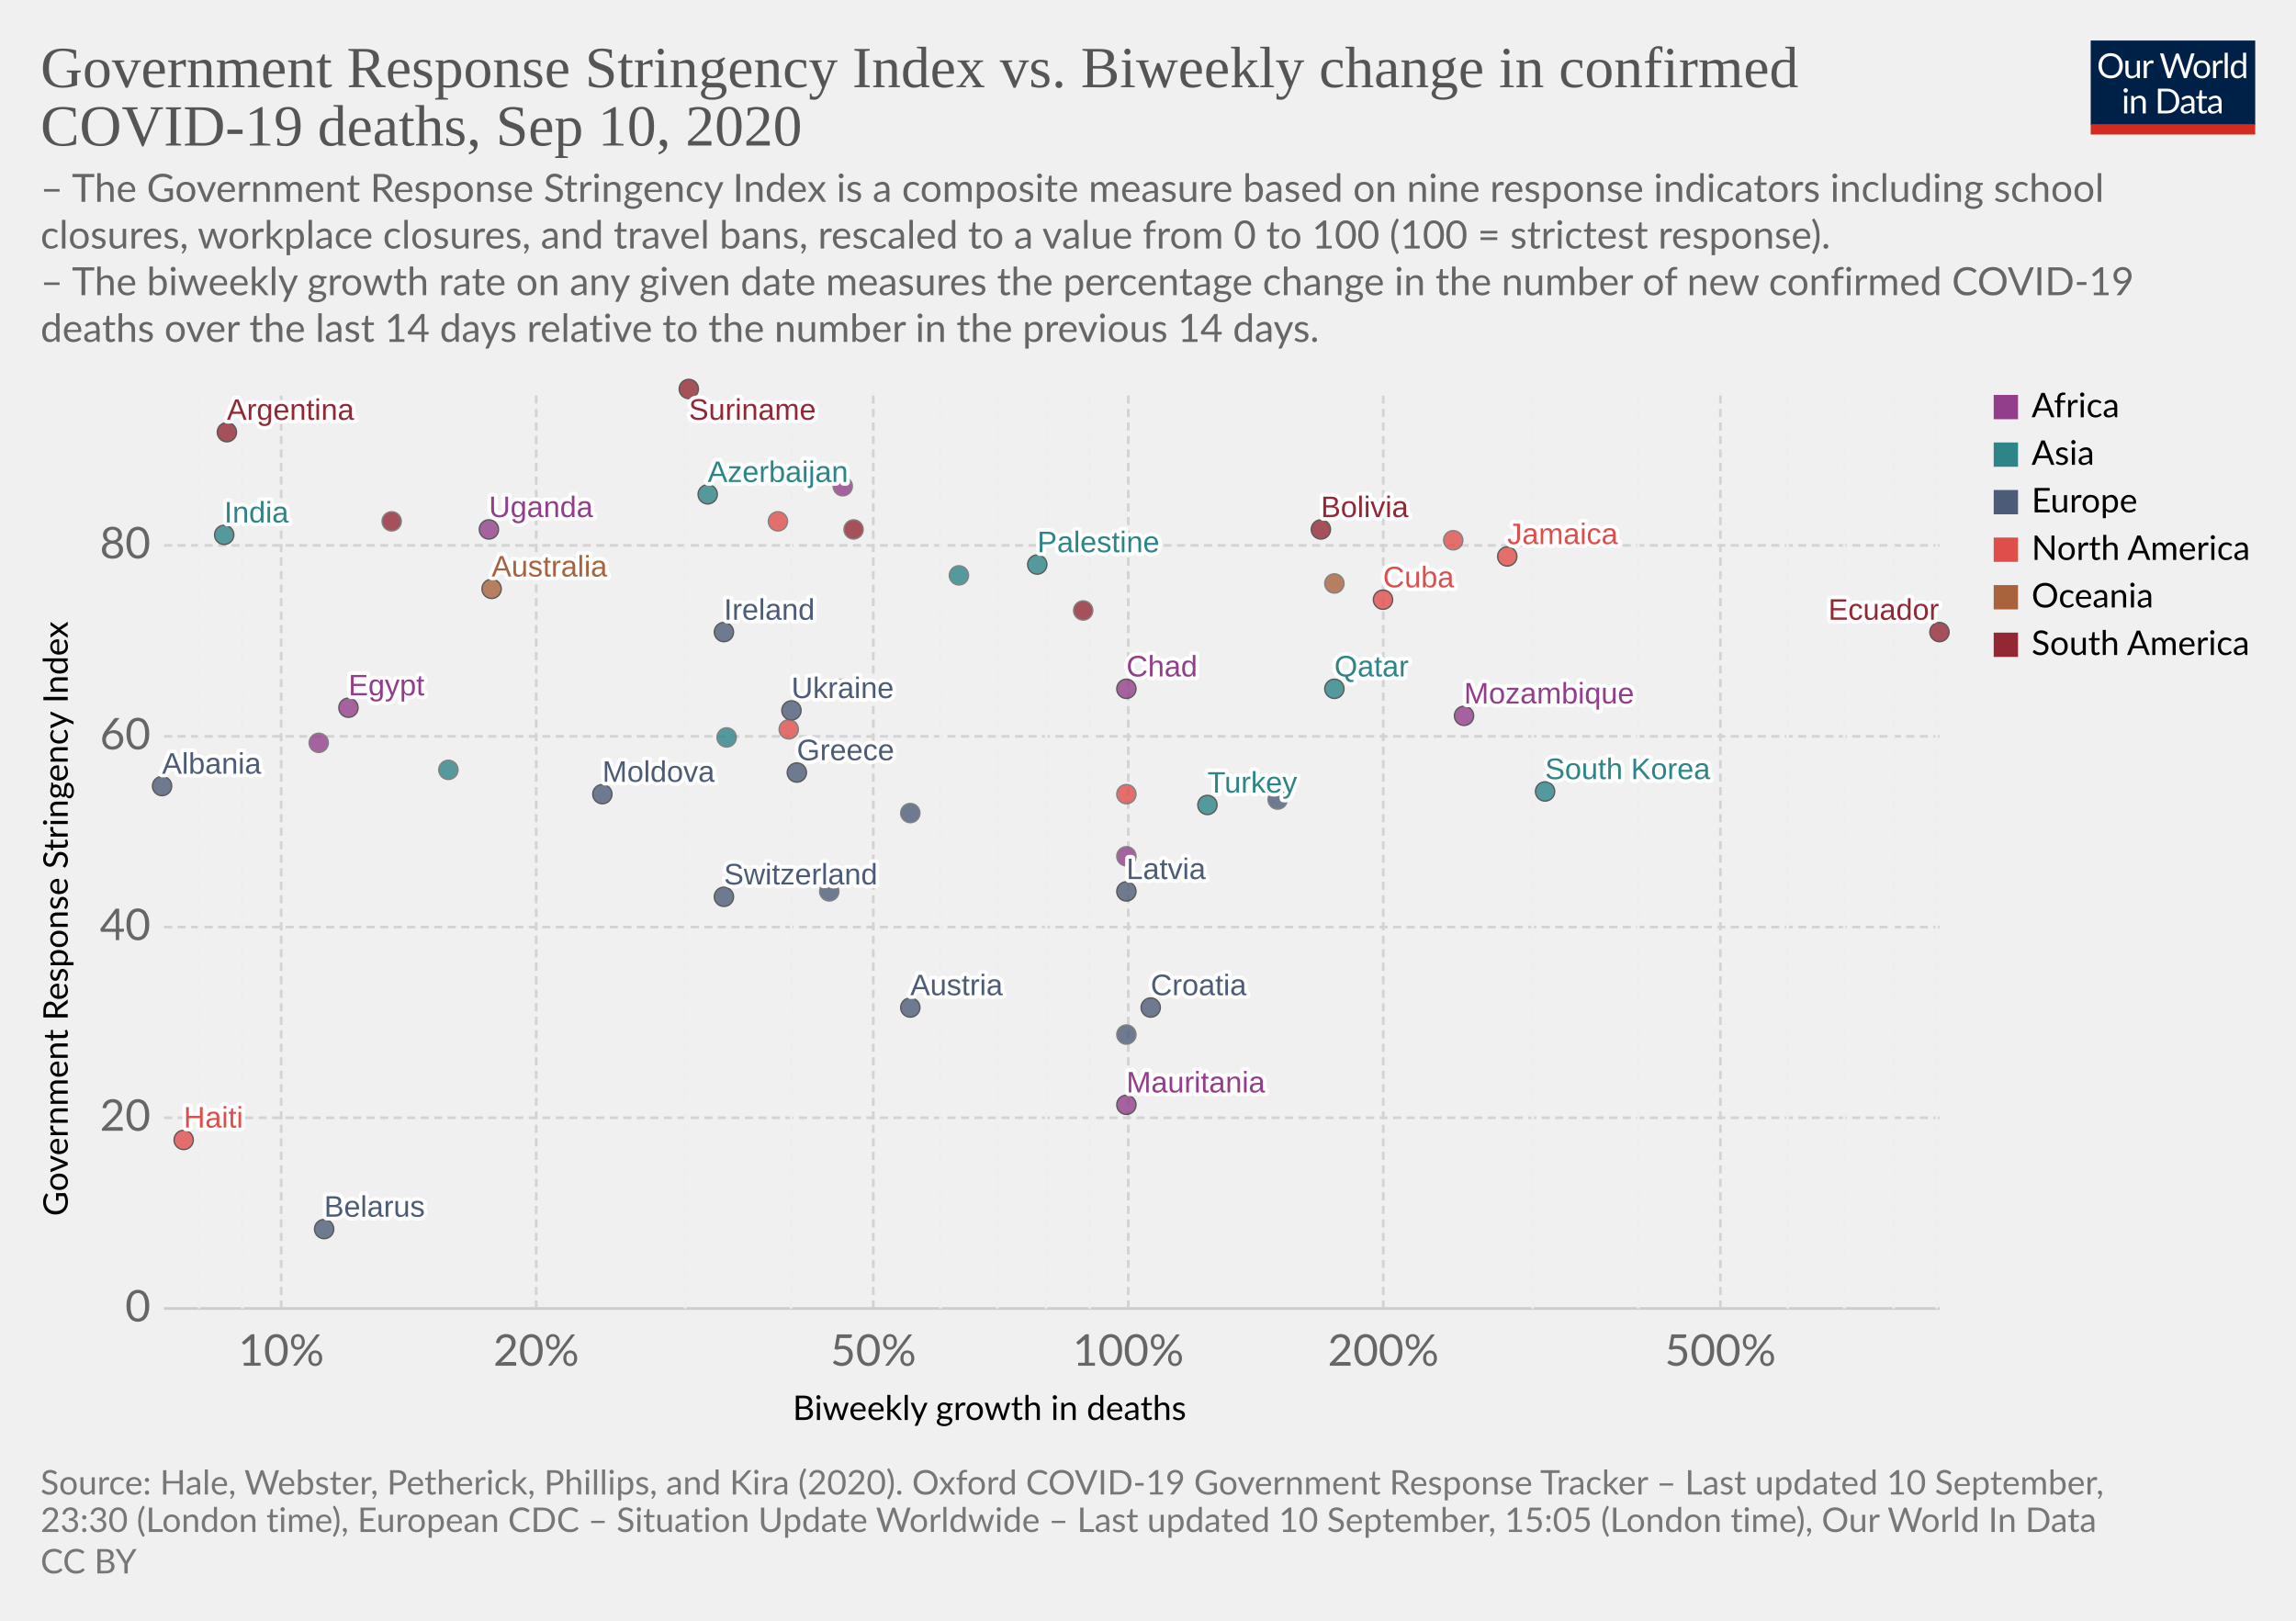
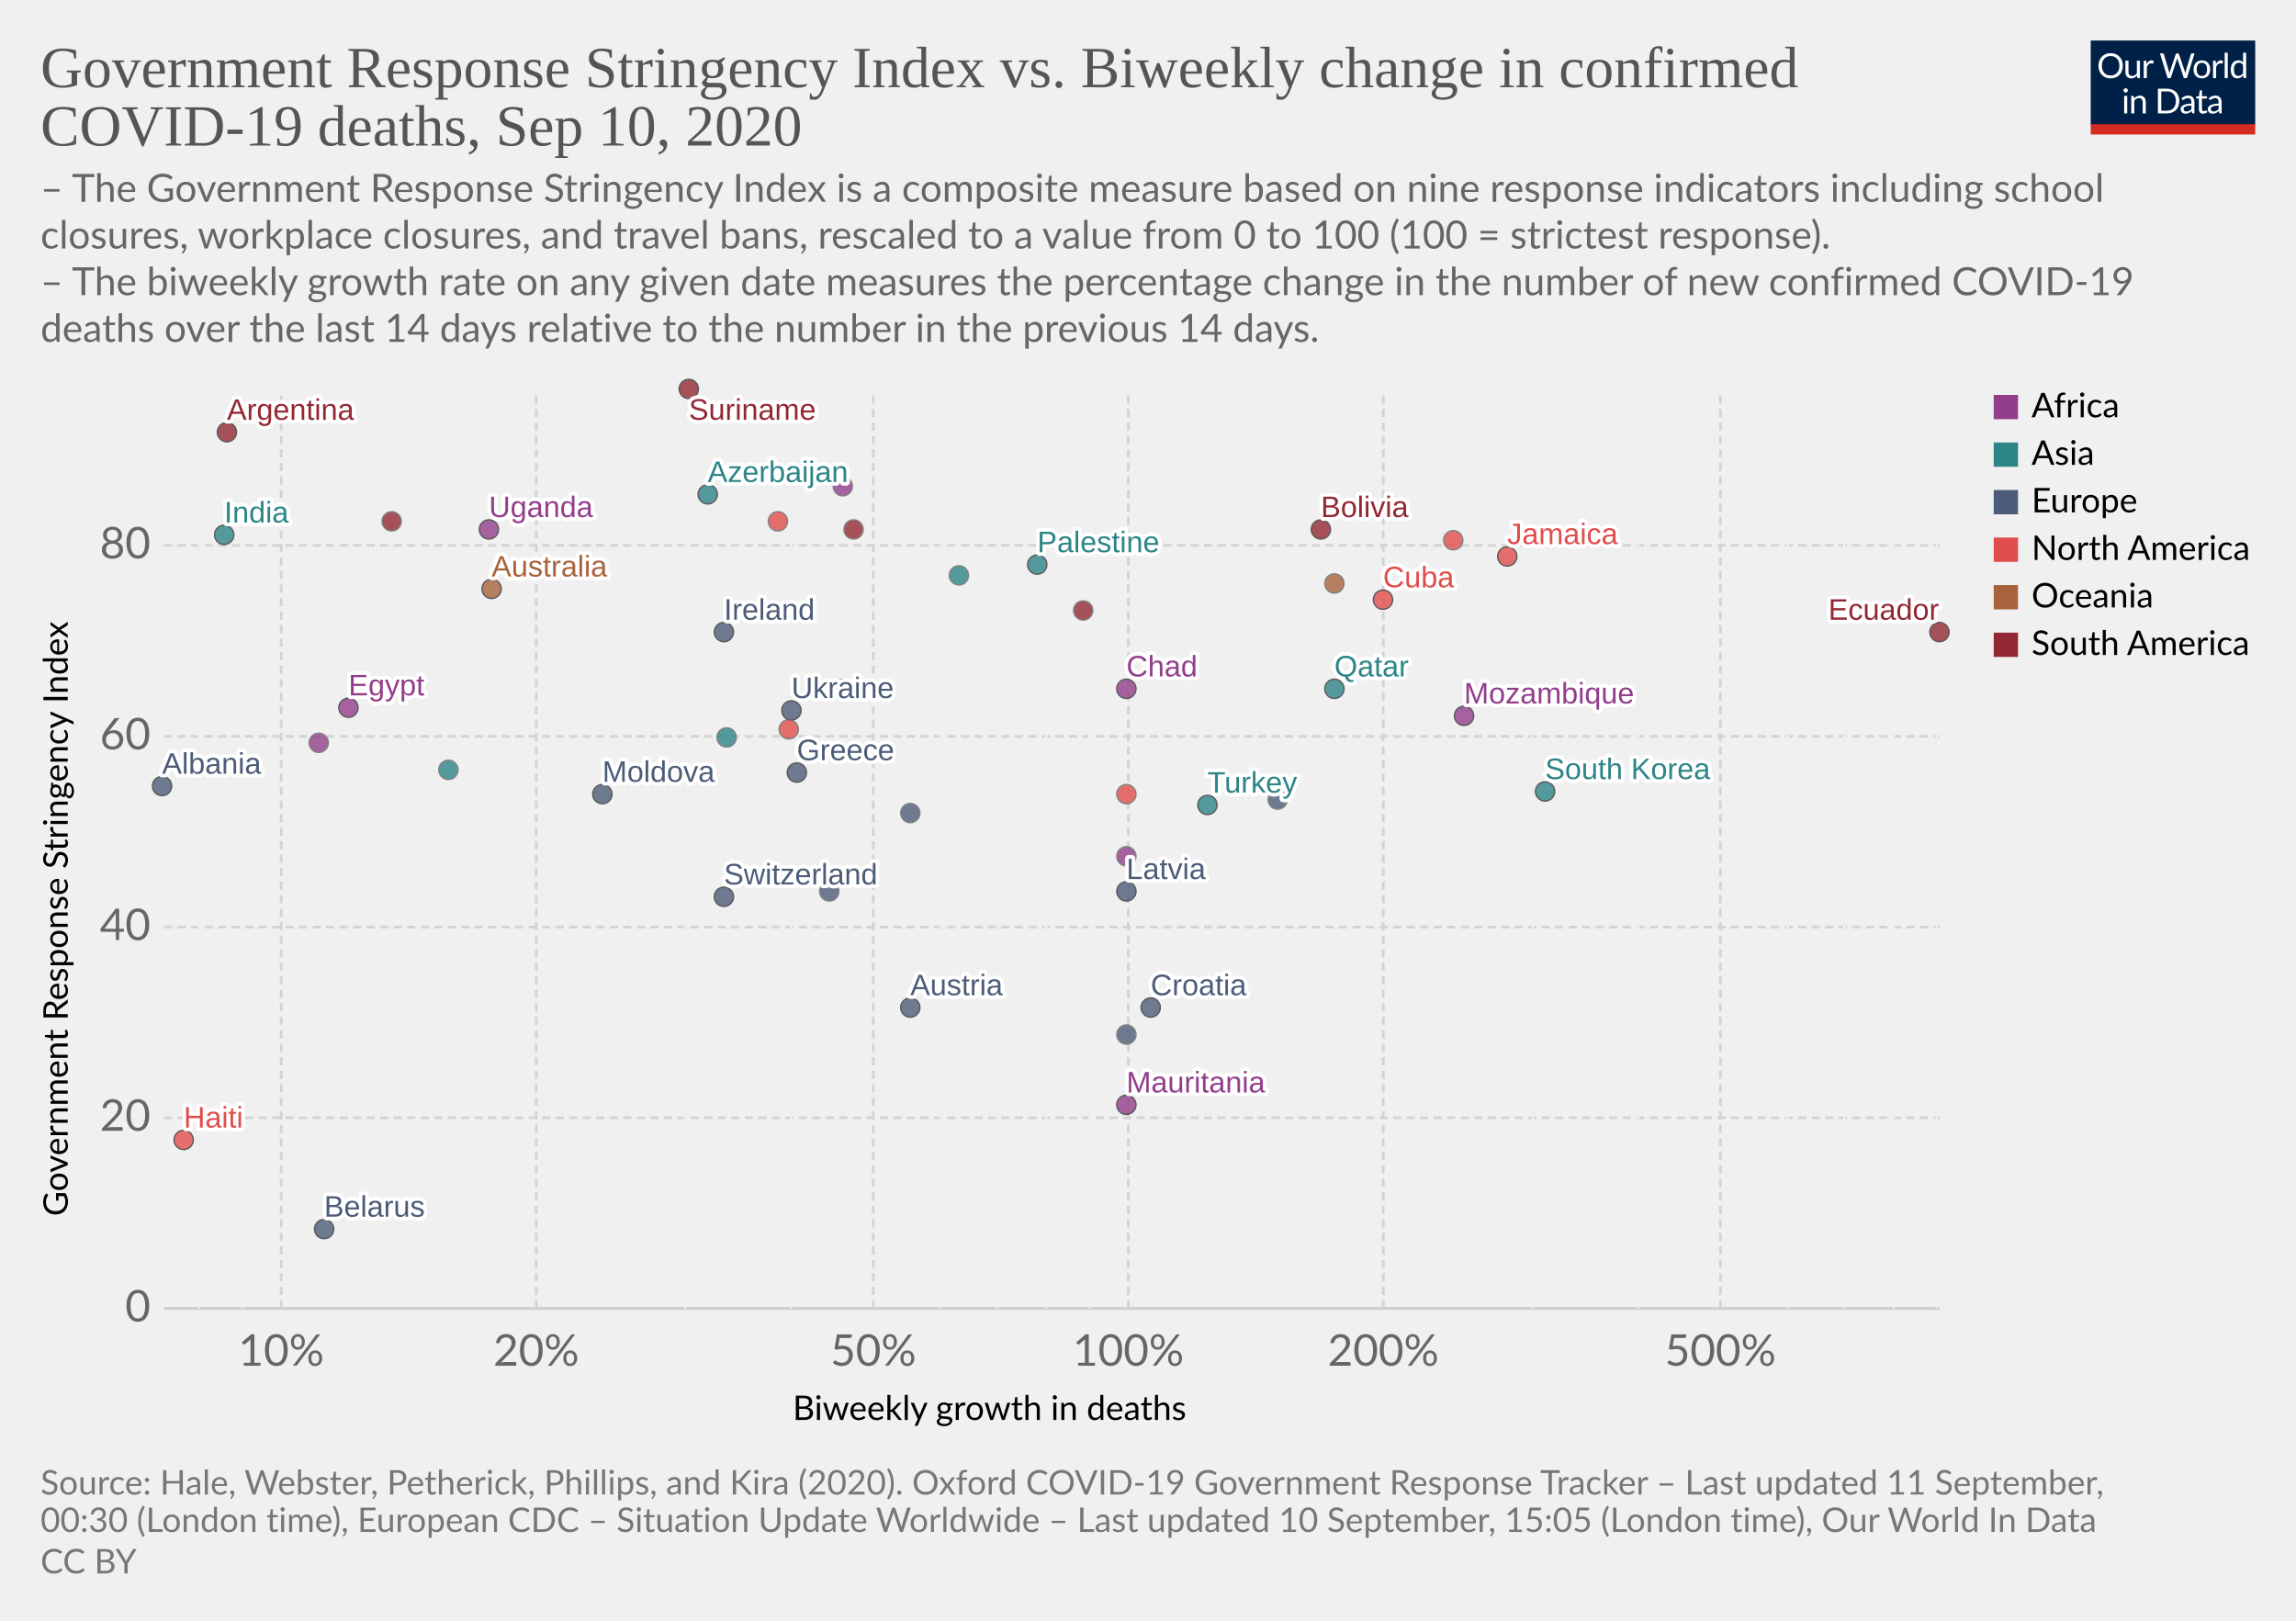
<svg xmlns="http://www.w3.org/2000/svg" version="1.1" style="background-color:#fff;-webkit-font-smoothing:antialiased" width="850" height="600" viewBox="0 0 850 600" font-family="Lato,'Helvetica Neue',Helvetica,Arial,sans-serif" font-size="18" text-rendering="optimizeLegibility">
  <g class="HeaderView">
    <g transform="matrix(.29 0 0 .29 774 15)">
      <svg width="210" height="120" viewBox="0 0 210 120" fill="none">
        <g clip-path="url(#clip0)">
          <path d="M0 0h210v107.89H0V0z" fill="#002147" />
          <path d="M40.98 32.25c0 2.36-.38 4.53-1.12 6.51a14.26 14.26 0 01-8.1 8.4c-1.9.78-4.02 1.17-6.34 1.17a16.6 16.6 0 01-6.33-1.17 14.31 14.31 0 01-8.08-8.4 18.29 18.29 0 01-1.12-6.51c0-2.36.38-4.53 1.12-6.5a14.32 14.32 0 018.07-8.44c1.92-.8 4.03-1.19 6.34-1.19 2.32 0 4.43.4 6.34 1.19 1.92.8 3.56 1.9 4.93 3.34a14.87 14.87 0 013.17 5.1 18.1 18.1 0 011.12 6.5zm-4.38 0c0-1.94-.26-3.68-.8-5.22a10.91 10.91 0 00-2.24-3.89 9.68 9.68 0 00-3.52-2.46 11.95 11.95 0 00-4.62-.86c-1.68 0-3.21.28-4.6.86a9.88 9.88 0 00-3.54 2.46 10.91 10.91 0 00-2.24 3.9c-.53 1.53-.8 3.27-.8 5.2 0 1.94.27 3.68.8 5.22a11.17 11.17 0 002.24 3.9 10.01 10.01 0 003.55 2.44c1.38.56 2.9.83 4.6.83 1.7 0 3.24-.27 4.61-.83a9.8 9.8 0 003.52-2.44 11.17 11.17 0 002.25-3.9c.53-1.54.8-3.28.8-5.21zm26.22-6.54V48H60.5c-.56 0-.9-.27-1.05-.81l-.31-2.4a12.45 12.45 0 01-3.26 2.6c-1.2.64-2.58.96-4.13.96-1.22 0-2.3-.2-3.24-.6a6.52 6.52 0 01-2.33-1.7 7.37 7.37 0 01-1.43-2.67c-.3-1.04-.46-2.2-.46-3.45V25.7h3.91v14.22c0 1.68.38 2.99 1.15 3.91.77.93 1.96 1.39 3.54 1.39 1.16 0 2.24-.27 3.23-.82a10.42 10.42 0 002.8-2.28V25.7h3.91zm8.61 4.47a9.94 9.94 0 012.6-3.56 5.64 5.64 0 013.76-1.3c.47 0 .92.05 1.34.15.44.1.83.27 1.17.49l-.3 2.92c-.09.37-.3.55-.66.55-.2 0-.5-.04-.9-.13a6.21 6.21 0 00-3.24.18c-.54.2-1.03.5-1.47.92-.42.4-.81.9-1.17 1.5-.33.58-.64 1.26-.92 2.02V48H67.7V25.71h2.25c.42 0 .72.08.88.25.16.16.27.44.33.83l.26 3.39zm61.16-13.7L122.75 48h-3.82l-7.99-24.05a21.95 21.95 0 01-.42-1.58 38.36 38.36 0 01-.44 1.58L102.05 48h-3.83L88.4 16.47h3.54c.38 0 .7.1.95.29.26.2.43.43.5.73l6.52 21.9c.1.4.2.83.28 1.28.1.46.2.94.29 1.46l.3-1.46c.12-.47.25-.9.38-1.27l7.41-21.91c.1-.25.26-.48.51-.69.27-.22.58-.33.95-.33h1.23c.38 0 .69.1.92.29.24.2.41.43.53.73l7.4 21.9a28.4 28.4 0 01.68 2.62 29.52 29.52 0 01.52-2.61l6.54-21.91c.07-.27.23-.5.48-.7.27-.21.58-.32.95-.32h3.32zm9.35 8.88c1.63 0 3.1.27 4.4.82a9.43 9.43 0 015.46 5.94c.5 1.4.74 2.98.74 4.73 0 1.76-.25 3.34-.74 4.75a9.43 9.43 0 01-5.46 5.92c-1.3.52-2.77.79-4.4.79-1.64 0-3.12-.27-4.44-.8a9.42 9.42 0 01-3.35-2.3c-.92-1-1.63-2.2-2.13-3.61-.49-1.41-.73-3-.73-4.75s.24-3.33.73-4.73c.5-1.43 1.2-2.64 2.13-3.63a9.4 9.4 0 013.35-2.31c1.32-.55 2.8-.82 4.44-.82zm0 19.89c2.2 0 3.84-.73 4.93-2.2 1.08-1.48 1.63-3.54 1.63-6.18 0-2.66-.55-4.72-1.63-6.2-1.09-1.49-2.73-2.23-4.93-2.23-1.12 0-2.09.2-2.93.57a5.7 5.7 0 00-2.06 1.65 7.5 7.5 0 00-1.24 2.67c-.26 1.04-.4 2.22-.4 3.54 0 2.64.55 4.7 1.64 6.18 1.1 1.47 2.76 2.2 4.99 2.2zm17.97-15.07a9.94 9.94 0 012.6-3.56 5.64 5.64 0 013.76-1.3c.47 0 .91.05 1.34.15.44.1.83.27 1.16.49l-.28 2.92c-.09.37-.31.55-.66.55-.2 0-.5-.04-.9-.13a6.2 6.2 0 00-3.24.18c-.54.2-1.03.5-1.47.92-.43.4-.82.9-1.17 1.5a13.1 13.1 0 00-.92 2.02V48h-3.94V25.71h2.24c.43 0 .72.08.88.25.17.16.28.44.33.83l.27 3.39zm15.04-14.59V48h-3.92V15.6h3.92zm19.55 15.43a6.22 6.22 0 00-2.38-2.05 6.7 6.7 0 00-2.86-.6c-2.07 0-3.66.75-4.77 2.23-1.12 1.48-1.68 3.6-1.68 6.33 0 1.46.13 2.7.38 3.74a7.29 7.29 0 001.1 2.56 4.35 4.35 0 001.78 1.45c.7.3 1.5.46 2.4.46 1.29 0 2.41-.3 3.36-.88a9.6 9.6 0 002.67-2.49V31.02zm3.91-15.43V48h-2.33c-.56 0-.9-.27-1.06-.81l-.35-2.71a12.13 12.13 0 01-3.25 2.77 8.28 8.28 0 01-4.23 1.06 7.31 7.31 0 01-6.14-2.9c-.73-.96-1.3-2.15-1.69-3.57a18.35 18.35 0 01.07-9.48 11.29 11.29 0 011.89-3.7 8.7 8.7 0 017.06-3.34 7.96 7.96 0 016.12 2.62V15.59h3.91zM46.61 70.71V93H42.7V70.71h3.91zm.84-7c0 .39-.08.75-.24 1.09a2.81 2.81 0 01-1.52 1.47 2.67 2.67 0 01-2.16 0 2.9 2.9 0 01-1.45-1.47 2.67 2.67 0 010-2.16c.15-.35.35-.65.6-.9.25-.27.53-.47.85-.62a2.67 2.67 0 012.16 0c.35.15.65.35.9.62.27.25.47.55.62.9.16.34.24.7.24 1.08zm7.97 10.24c.49-.54 1-1.04 1.54-1.48a9.85 9.85 0 013.66-1.84 8.96 8.96 0 015.43.35c.94.4 1.72.97 2.33 1.71a7.36 7.36 0 011.43 2.67c.32 1.04.49 2.19.49 3.45V93h-3.94V78.81c0-1.69-.4-3-1.17-3.92-.76-.93-1.93-1.4-3.5-1.4a6.6 6.6 0 00-3.25.83c-1 .56-1.92 1.31-2.77 2.27V93h-3.94V70.71h2.35c.56 0 .9.28 1.04.82l.3 2.42zm57.7 3.3c0 2.36-.37 4.5-1.11 6.44a14.3 14.3 0 01-3.17 4.98 14.1 14.1 0 01-4.93 3.2c-1.9.76-4.02 1.13-6.33 1.13H85.8V61.47h11.77c2.31 0 4.42.39 6.33 1.15a13.8 13.8 0 018.1 8.18 17.75 17.75 0 011.12 6.45zm-4.37 0c0-1.94-.26-3.67-.8-5.2a10.94 10.94 0 00-2.23-3.87 9.57 9.57 0 00-3.53-2.42 12.23 12.23 0 00-4.61-.83h-7.5v24.62h7.5c1.7 0 3.24-.28 4.61-.84a9.7 9.7 0 003.53-2.4 10.94 10.94 0 002.24-3.87c.53-1.53.8-3.26.8-5.2zm19.8 5.72c-1.8.06-3.34.2-4.62.44-1.26.22-2.3.51-3.1.88-.8.36-1.37.8-1.74 1.3-.35.5-.53 1.05-.53 1.67 0 .58.1 1.1.3 1.52a3 3 0 00.76 1.05c.34.27.73.46 1.17.6.45.11.94.17 1.45.17a7.28 7.28 0 003.5-.81 11.95 11.95 0 002.82-2.2v-4.62zm-12.65-9.11a12.73 12.73 0 013.98-2.66c1.43-.59 3-.88 4.73-.88 1.25 0 2.36.2 3.33.61a6.81 6.81 0 013.94 4.38c.33 1.04.5 2.19.5 3.43V93h-1.74a1.8 1.8 0 01-.88-.18c-.2-.13-.36-.38-.48-.74l-.44-2.12c-.59.55-1.16 1.03-1.72 1.46a9.48 9.48 0 01-3.74 1.7c-.69.15-1.46.23-2.3.23-.87 0-1.69-.12-2.45-.35a5.34 5.34 0 01-3.34-2.93 6.64 6.64 0 01-.49-2.64c0-.88.25-1.72.73-2.53a6.33 6.33 0 012.35-2.17c1.09-.63 2.5-1.15 4.25-1.54 1.75-.41 3.89-.65 6.42-.7v-1.75c0-1.73-.37-3.03-1.12-3.91-.75-.9-1.84-1.34-3.28-1.34-.97 0-1.78.12-2.44.37-.64.23-1.2.5-1.7.81l-1.23.82c-.33.23-.67.35-1 .35-.27 0-.5-.07-.69-.2a2.1 2.1 0 01-.48-.53l-.7-1.25zm27.67 19.5c-1.76 0-3.12-.5-4.07-1.48-.94-.98-1.41-2.4-1.41-4.25V74h-2.68a.9.9 0 01-.6-.2c-.16-.14-.24-.36-.24-.66v-1.56l3.65-.46.9-6.89a.9.9 0 01.29-.52.88.88 0 01.62-.22H142v7.67h6.44V74H142v13.38c0 .94.22 1.63.68 2.09.45.45 1.04.68 1.76.68a3.21 3.21 0 001.85-.53l.55-.35c.16-.12.3-.18.41-.18.2 0 .4.13.55.38l1.15 1.87a7.45 7.45 0 01-2.44 1.5c-.96.35-1.94.52-2.95.52zm19.68-10.4c-1.8.07-3.34.21-4.62.45-1.26.22-2.3.51-3.1.88-.8.36-1.37.8-1.74 1.3-.35.5-.53 1.05-.53 1.67 0 .58.1 1.1.3 1.52.18.42.44.77.76 1.05.34.27.73.46 1.17.6.45.11.94.17 1.45.17a7.3 7.3 0 003.5-.81 12.04 12.04 0 002.82-2.2v-4.62zm-12.65-9.1a12.72 12.72 0 013.99-2.66c1.42-.59 3-.88 4.72-.88 1.25 0 2.36.2 3.33.61a6.81 6.81 0 013.94 4.38c.33 1.04.5 2.19.5 3.43V93h-1.74a1.8 1.8 0 01-.88-.18c-.2-.13-.36-.38-.48-.74l-.44-2.12c-.59.55-1.16 1.03-1.72 1.46a9.48 9.48 0 01-3.74 1.7c-.69.15-1.46.23-2.3.23-.87 0-1.69-.12-2.45-.35a5.33 5.33 0 01-3.34-2.93 6.62 6.62 0 01-.49-2.64c0-.88.25-1.72.73-2.53a6.33 6.33 0 012.35-2.17c1.09-.63 2.5-1.15 4.25-1.54a31.2 31.2 0 016.42-.7v-1.75c0-1.73-.37-3.03-1.12-3.91-.75-.9-1.84-1.34-3.28-1.34-.97 0-1.78.12-2.44.37-.64.23-1.2.5-1.7.81-.46.3-.87.57-1.22.82-.34.23-.68.35-1.02.35-.26 0-.49-.07-.68-.2a1.88 1.88 0 01-.48-.53l-.7-1.25z" fill="#fff" />
          <path fill="#D42B21" d="M0 106.79h210V120H0z" />
        </g>
        <defs>
          <clipPath id="clip0">
            <path fill="#fff" d="M0 0h210v120H0z" />
          </clipPath>
        </defs>
      </svg>
    </g>
    <a href="https://ourworldindata.org/grapher/stringency-index-vs-biweekly-covid-deaths?year=latest&amp;time=latest" target="_blank" font-family="&quot;Playfair Display&quot;,Georgia,&quot;Times New Roman&quot;,serif">
      <text font-size="21.6" x="15" y="32.3" fill="#555">
        <tspan x="15" y="32.28">Government Response Stringency Index vs. Biweekly change in confirmed</tspan>
        <tspan x="15" y="53.88">COVID-19 deaths, Sep 10, 2020</tspan>
      </text>
    </a>
    <text font-size="14.4" x="15" y="74.7" fill="#666">
      <tspan x="15" y="74.72">– The Government Response Stringency Index is a composite measure based on nine response indicators including school</tspan>
      <tspan x="15" y="92">closures, workplace closures, and travel bans, rescaled to a value from 0 to 100 (100 = strictest response).</tspan>
      <tspan x="15" y="109.28"> – The biweekly growth rate on any given date measures the percentage change in the number of new confirmed COVID-19</tspan>
      <tspan x="15" y="126.56">deaths over the last 14 days relative to the number in the previous 14 days.</tspan>
    </text>
  </g>
  <g class="ScatterPlot">
    <g class="DualAxisView">
      <g class="HorizontalAxis">
        <text font-size="12.6" x="293.5" y="525.7">
          <tspan x="293.47" y="525.68">Biweekly growth in deaths</tspan>
        </text>
        <text x="104.1" y="505.6" fill="#666" text-anchor="middle" font-size="16.2">10%</text>
        <text x="198.5" y="505.6" fill="#666" text-anchor="middle" font-size="16.2">20%</text>
        <text x="323.3" y="505.6" fill="#666" text-anchor="middle" font-size="16.2">50%</text>
        <text x="417.7" y="505.6" fill="#666" text-anchor="middle" font-size="16.2">100%</text>
        <text x="512.1" y="505.6" fill="#666" text-anchor="middle" font-size="16.2">200%</text>
        <text x="636.9" y="505.6" fill="#666" text-anchor="middle" font-size="16.2">500%</text>
      </g>
      <g class="VerticalAxis">
        <text font-size="12.6" x="-450.2" y="25.1" transform="rotate(-90)">
          <tspan x="-450.2" y="25.08">Government Response Stringency Index</tspan>
        </text>
        <text x="55.74" y="484.4" fill="#666" dominant-baseline="middle" text-anchor="end" font-size="16.2">0</text>
        <text x="55.74" y="413.8" fill="#666" dominant-baseline="middle" text-anchor="end" font-size="16.2">20</text>
        <text x="55.74" y="343.2" fill="#666" dominant-baseline="middle" text-anchor="end" font-size="16.2">40</text>
        <text x="55.74" y="272.6" fill="#666" dominant-baseline="middle" text-anchor="end" font-size="16.2">60</text>
        <text x="55.74" y="201.9" fill="#666" dominant-baseline="middle" text-anchor="end" font-size="16.2">80</text>
      </g>
      <g class="AxisGridLines horizontalLines">
        <path stroke="#ccc" d="M60.74 484.4h657.35" />
        <path stroke="#d3d3d3" stroke-dasharray="3,2" d="M60.74 413.8h657.35M60.74 343.2h657.35M60.74 272.6h657.35M60.74 201.9h657.35" />
      </g>
      <g class="AxisGridLines verticalLines" stroke-dasharray="3,2">
        <path stroke="#eee" d="M73.7 484.4v-340M89.8 484.4v-340" />
        <path stroke="#d3d3d3" d="M104.1 484.4v-340M198.5 484.4v-340" />
        <path stroke="#eee" d="M253.7 484.4v-340M292.9 484.4v-340" />
        <path stroke="#d3d3d3" d="M323.3 484.4v-340" />
        <path stroke="#eee" d="M348.2 484.4v-340M369.2 484.4v-340M387.3 484.4v-340M403.4 484.4v-340" />
        <path stroke="#d3d3d3" d="M417.7 484.4v-340M512.1 484.4v-340" />
        <path stroke="#eee" d="M567.4 484.4v-340M606.5 484.4v-340" />
        <path stroke="#d3d3d3" d="M636.9 484.4v-340" />
        <path stroke="#eee" d="M661.8 484.4v-340M682.8 484.4v-340M701 484.4v-340M717 484.4v-340" />
      </g>
    </g>
    <g class="PointsWithLabels clickable" clip-path="url(#a)" font-family="Arial, sans-serif">
      <path fill="rgba(255,255,255,0)" d="M60.74 144.4h657.35v340H60.74z" />
      <defs>
        <clipPath id="a">
          <path d="M50.74 134.4h677.35v360H50.74z" />
        </clipPath>
      </defs>
      <g class="key-Argentina_0">
        <circle cx="84" cy="160" r="3.57" fill="#932834" opacity=".8" stroke="#333" stroke-width=".5" />
      </g>
      <g class="key-Australia_0">
        <circle cx="182" cy="218" r="3.57" fill="#A8633C" opacity=".8" stroke="#333" stroke-width=".5" />
      </g>
      <g class="key-Austria_0">
        <circle cx="337" cy="373" r="3.57" fill="#4C5C78" opacity=".8" stroke="#333" stroke-width=".5" />
      </g>
      <g class="key-Azerbaijan_0">
        <circle cx="262" cy="183" r="3.57" fill="#2D8587" opacity=".8" stroke="#333" stroke-width=".5" />
      </g>
      <g class="key-Belarus_0">
        <circle cx="120" cy="455" r="3.57" fill="#4C5C78" opacity=".8" stroke="#333" stroke-width=".5" />
      </g>
      <g class="key-Bolivia_0">
        <circle cx="489" cy="196" r="3.57" fill="#932834" opacity=".8" stroke="#333" stroke-width=".5" />
      </g>
      <g class="key-Switzerland_0">
        <circle cx="268" cy="332" r="3.57" fill="#4C5C78" opacity=".8" stroke="#333" stroke-width=".5" />
      </g>
      <g class="key-Ukraine_0">
        <circle cx="293" cy="263" r="3.57" fill="#4C5C78" opacity=".8" stroke="#333" stroke-width=".5" />
      </g>
      <g class="key-Palestine_0">
        <circle cx="384" cy="209" r="3.57" fill="#2D8587" opacity=".8" stroke="#333" stroke-width=".5" />
      </g>
      <g class="key-Moldova_0">
        <circle cx="223" cy="294" r="3.57" fill="#4C5C78" opacity=".8" stroke="#333" stroke-width=".5" />
      </g>
      <g class="key-Paraguay_0">
        <circle cx="316" cy="196" r="3.57" fill="#932834" opacity=".8" stroke="#666" stroke-width=".5" />
      </g>
      <g class="key-Albania_0">
        <circle cx="60" cy="291" r="3.57" fill="#4C5C78" opacity=".8" stroke="#333" stroke-width=".5" />
      </g>
      <g class="key-Cuba_0">
        <circle cx="512" cy="222" r="3.57" fill="#E04E4B" opacity=".8" stroke="#333" stroke-width=".5" />
      </g>
      <g class="key-Jamaica_0">
        <circle cx="558" cy="206" r="3.57" fill="#E04E4B" opacity=".8" stroke="#333" stroke-width=".5" />
      </g>
      <g class="key-Turkey_0">
        <circle cx="447" cy="298" r="3.57" fill="#2D8587" opacity=".8" stroke="#333" stroke-width=".5" />
      </g>
      <g class="key-Aruba_0">
        <circle cx="292" cy="270" r="3.57" fill="#E04E4B" opacity=".8" stroke="#666" stroke-width=".5" />
      </g>
      <g class="key-Trinidad-and-Tobago_0">
        <circle cx="538" cy="200" r="3.57" fill="#E04E4B" opacity=".8" stroke="#666" stroke-width=".5" />
      </g>
      <g class="key-Denmark_0">
        <circle cx="473" cy="296" r="3.57" fill="#4C5C78" opacity=".8" stroke="#666" stroke-width=".5" />
      </g>
      <g class="key-Ecuador_0">
        <circle cx="718" cy="234" r="3.57" fill="#932834" opacity=".8" stroke="#333" stroke-width=".5" />
      </g>
      <g class="key-Egypt_0">
        <circle cx="129" cy="262" r="3.57" fill="#923E8B" opacity=".8" stroke="#333" stroke-width=".5" />
      </g>
      <g class="key-France_0">
        <circle cx="307" cy="330" r="3.57" fill="#4C5C78" opacity=".8" stroke="#666" stroke-width=".5" />
      </g>
      <g class="key-Greece_0">
        <circle cx="295" cy="286" r="3.57" fill="#4C5C78" opacity=".8" stroke="#333" stroke-width=".5" />
      </g>
      <g class="key-Guyana_0">
        <circle cx="401" cy="226" r="3.57" fill="#932834" opacity=".8" stroke="#666" stroke-width=".5" />
      </g>
      <g class="key-Honduras_0">
        <circle cx="288" cy="193" r="3.57" fill="#E04E4B" opacity=".8" stroke="#666" stroke-width=".5" />
      </g>
      <g class="key-Croatia_0">
        <circle cx="426" cy="373" r="3.57" fill="#4C5C78" opacity=".8" stroke="#333" stroke-width=".5" />
      </g>
      <g class="key-Hungary_0">
        <circle cx="337" cy="301" r="3.57" fill="#4C5C78" opacity=".8" stroke="#666" stroke-width=".5" />
      </g>
      <g class="key-Indonesia_0">
        <circle cx="269" cy="273" r="3.57" fill="#2D8587" opacity=".8" stroke="#666" stroke-width=".5" />
      </g>
      <g class="key-India_0">
        <circle cx="83" cy="198" r="3.57" fill="#2D8587" opacity=".8" stroke="#333" stroke-width=".5" />
      </g>
      <g class="key-Ireland_0">
        <circle cx="268" cy="234" r="3.57" fill="#4C5C78" opacity=".8" stroke="#333" stroke-width=".5" />
      </g>
      <g class="key-Qatar_0">
        <circle cx="494" cy="255" r="3.57" fill="#2D8587" opacity=".8" stroke="#333" stroke-width=".5" />
      </g>
      <g class="key-Slovakia_0">
        <circle cx="417" cy="383" r="3.57" fill="#4C5C78" opacity=".8" stroke="#666" stroke-width=".5" />
      </g>
      <g class="key-Uganda_0">
        <circle cx="181" cy="196" r="3.57" fill="#923E8B" opacity=".8" stroke="#333" stroke-width=".5" />
      </g>
      <g class="key-Venezuela_0">
        <circle cx="145" cy="193" r="3.57" fill="#932834" opacity=".8" stroke="#666" stroke-width=".5" />
      </g>
      <g class="key-Latvia_0">
        <circle cx="417" cy="330" r="3.57" fill="#4C5C78" opacity=".8" stroke="#333" stroke-width=".5" />
      </g>
      <g class="key-Chad_0">
        <circle cx="417" cy="255" r="3.57" fill="#923E8B" opacity=".8" stroke="#333" stroke-width=".5" />
      </g>
      <g class="key-Mozambique_0">
        <circle cx="542" cy="265" r="3.57" fill="#923E8B" opacity=".8" stroke="#333" stroke-width=".5" />
      </g>
      <g class="key-Libya_0">
        <circle cx="312" cy="180" r="3.57" fill="#923E8B" opacity=".8" stroke="#666" stroke-width=".5" />
      </g>
      <g class="key-Turks-and-Caicos-Islands_0">
        <circle cx="417" cy="294" r="3.57" fill="#E04E4B" opacity=".8" stroke="#666" stroke-width=".5" />
      </g>
      <g class="key-Mali_0">
        <circle cx="417" cy="317" r="3.57" fill="#923E8B" opacity=".8" stroke="#666" stroke-width=".5" />
      </g>
      <g class="key-South-Korea_0">
        <circle cx="572" cy="293" r="3.57" fill="#2D8587" opacity=".8" stroke="#333" stroke-width=".5" />
      </g>
      <g class="key-Lebanon_0">
        <circle cx="312" cy="255" r="3.57" fill="#2D8587" opacity=".8" stroke="#666" stroke-width=".5" />
      </g>
      <g class="key-Nigeria_0">
        <circle cx="118" cy="275" r="3.57" fill="#923E8B" opacity=".8" stroke="#666" stroke-width=".5" />
      </g>
      <g class="key-Nepal_0">
        <circle cx="355" cy="213" r="3.57" fill="#2D8587" opacity=".8" stroke="#666" stroke-width=".5" />
      </g>
      <g class="key-Philippines_0">
        <circle cx="166" cy="285" r="3.57" fill="#2D8587" opacity=".8" stroke="#666" stroke-width=".5" />
      </g>
      <g class="key-Mauritania_0">
        <circle cx="417" cy="409" r="3.57" fill="#923E8B" opacity=".8" stroke="#333" stroke-width=".5" />
      </g>
      <g class="key-Suriname_0">
        <circle cx="255" cy="144" r="3.57" fill="#932834" opacity=".8" stroke="#333" stroke-width=".5" />
      </g>
      <g class="key-Guam_0">
        <circle cx="494" cy="216" r="3.57" fill="#A8633C" opacity=".8" stroke="#666" stroke-width=".5" />
      </g>
      <g class="key-Haiti_0">
        <circle cx="68" cy="422" r="3.57" fill="#E04E4B" opacity=".8" stroke="#333" stroke-width=".5" />
      </g>
      <g class="backgroundLabels" fill="#333" font-size="11" font-weight="400">
        <text x="84" y="155.43" fill="#fff" stroke="#fff" stroke-linecap="round" stroke-linejoin="round" stroke-width=".25em">Argentina</text>
        <text x="84" y="155.43" fill="#932834">Argentina</text>
        <text x="182" y="213.43" fill="#fff" stroke="#fff" stroke-linecap="round" stroke-linejoin="round" stroke-width=".25em">Australia</text>
        <text x="182" y="213.43" fill="#A8633C">Australia</text>
        <text x="337" y="368.43" fill="#fff" stroke="#fff" stroke-linecap="round" stroke-linejoin="round" stroke-width=".25em">Austria</text>
        <text x="337" y="368.43" fill="#4C5C78">Austria</text>
        <text x="262" y="178.43" fill="#fff" stroke="#fff" stroke-linecap="round" stroke-linejoin="round" stroke-width=".25em">Azerbaijan</text>
        <text x="262" y="178.43" fill="#2D8587">Azerbaijan</text>
        <text x="120" y="450.43" fill="#fff" stroke="#fff" stroke-linecap="round" stroke-linejoin="round" stroke-width=".25em">Belarus</text>
        <text x="120" y="450.43" fill="#4C5C78">Belarus</text>
        <text x="489" y="191.43" fill="#fff" stroke="#fff" stroke-linecap="round" stroke-linejoin="round" stroke-width=".25em">Bolivia</text>
        <text x="489" y="191.43" fill="#932834">Bolivia</text>
        <text x="268" y="327.43" fill="#fff" stroke="#fff" stroke-linecap="round" stroke-linejoin="round" stroke-width=".25em">Switzerland</text>
        <text x="268" y="327.43" fill="#4C5C78">Switzerland</text>
        <text x="293" y="258.43" fill="#fff" stroke="#fff" stroke-linecap="round" stroke-linejoin="round" stroke-width=".25em">Ukraine</text>
        <text x="293" y="258.43" fill="#4C5C78">Ukraine</text>
        <text x="384" y="204.43" fill="#fff" stroke="#fff" stroke-linecap="round" stroke-linejoin="round" stroke-width=".25em">Palestine</text>
        <text x="384" y="204.43" fill="#2D8587">Palestine</text>
        <text x="223" y="289.43" fill="#fff" stroke="#fff" stroke-linecap="round" stroke-linejoin="round" stroke-width=".25em">Moldova</text>
        <text x="223" y="289.43" fill="#4C5C78">Moldova</text>
        <text x="60" y="286.43" fill="#fff" stroke="#fff" stroke-linecap="round" stroke-linejoin="round" stroke-width=".25em">Albania</text>
        <text x="60" y="286.43" fill="#4C5C78">Albania</text>
        <text x="512" y="217.43" fill="#fff" stroke="#fff" stroke-linecap="round" stroke-linejoin="round" stroke-width=".25em">Cuba</text>
        <text x="512" y="217.43" fill="#E04E4B">Cuba</text>
        <text x="558" y="201.43" fill="#fff" stroke="#fff" stroke-linecap="round" stroke-linejoin="round" stroke-width=".25em">Jamaica</text>
        <text x="558" y="201.43" fill="#E04E4B">Jamaica</text>
        <text x="447" y="293.43" fill="#fff" stroke="#fff" stroke-linecap="round" stroke-linejoin="round" stroke-width=".25em">Turkey</text>
        <text x="447" y="293.43" fill="#2D8587">Turkey</text>
        <text x="676.86" y="229.43" fill="#fff" stroke="#fff" stroke-linecap="round" stroke-linejoin="round" stroke-width=".25em">Ecuador</text>
        <text x="676.86" y="229.43" fill="#932834">Ecuador</text>
        <text x="129" y="257.43" fill="#fff" stroke="#fff" stroke-linecap="round" stroke-linejoin="round" stroke-width=".25em">Egypt</text>
        <text x="129" y="257.43" fill="#923E8B">Egypt</text>
        <text x="295" y="281.43" fill="#fff" stroke="#fff" stroke-linecap="round" stroke-linejoin="round" stroke-width=".25em">Greece</text>
        <text x="295" y="281.43" fill="#4C5C78">Greece</text>
        <text x="426" y="368.43" fill="#fff" stroke="#fff" stroke-linecap="round" stroke-linejoin="round" stroke-width=".25em">Croatia</text>
        <text x="426" y="368.43" fill="#4C5C78">Croatia</text>
        <text x="83" y="193.43" fill="#fff" stroke="#fff" stroke-linecap="round" stroke-linejoin="round" stroke-width=".25em">India</text>
        <text x="83" y="193.43" fill="#2D8587">India</text>
        <text x="268" y="229.43" fill="#fff" stroke="#fff" stroke-linecap="round" stroke-linejoin="round" stroke-width=".25em">Ireland</text>
        <text x="268" y="229.43" fill="#4C5C78">Ireland</text>
        <text x="494" y="250.43" fill="#fff" stroke="#fff" stroke-linecap="round" stroke-linejoin="round" stroke-width=".25em">Qatar</text>
        <text x="494" y="250.43" fill="#2D8587">Qatar</text>
        <text x="181" y="191.43" fill="#fff" stroke="#fff" stroke-linecap="round" stroke-linejoin="round" stroke-width=".25em">Uganda</text>
        <text x="181" y="191.43" fill="#923E8B">Uganda</text>
        <text x="417" y="325.43" fill="#fff" stroke="#fff" stroke-linecap="round" stroke-linejoin="round" stroke-width=".25em">Latvia</text>
        <text x="417" y="325.43" fill="#4C5C78">Latvia</text>
        <text x="417" y="250.43" fill="#fff" stroke="#fff" stroke-linecap="round" stroke-linejoin="round" stroke-width=".25em">Chad</text>
        <text x="417" y="250.43" fill="#923E8B">Chad</text>
        <text x="542" y="260.43" fill="#fff" stroke="#fff" stroke-linecap="round" stroke-linejoin="round" stroke-width=".25em">Mozambique</text>
        <text x="542" y="260.43" fill="#923E8B">Mozambique</text>
        <text x="572" y="288.43" fill="#fff" stroke="#fff" stroke-linecap="round" stroke-linejoin="round" stroke-width=".25em">South Korea</text>
        <text x="572" y="288.43" fill="#2D8587">South Korea</text>
        <text x="417" y="404.43" fill="#fff" stroke="#fff" stroke-linecap="round" stroke-linejoin="round" stroke-width=".25em">Mauritania</text>
        <text x="417" y="404.43" fill="#923E8B">Mauritania</text>
        <text x="255" y="155.4" fill="#fff" stroke="#fff" stroke-linecap="round" stroke-linejoin="round" stroke-width=".25em">Suriname</text>
        <text x="255" y="155.4" fill="#932834">Suriname</text>
        <text x="68" y="417.43" fill="#fff" stroke="#fff" stroke-linecap="round" stroke-linejoin="round" stroke-width=".25em">Haiti</text>
        <text x="68" y="417.43" fill="#E04E4B">Haiti</text>
      </g>
    </g>
    <g class="ScatterColorLegend clickable" cursor="pointer">
      <g class="legendMark">
        <path fill="#923E8B" d="M738.09 146.2h9v9h-9z" />
        <text font-size="12.6" x="752.1" y="154.5">
          <tspan x="752.09" y="154.48">Africa</tspan>
        </text>
      </g>
      <g class="legendMark">
        <path fill="#2D8587" d="M738.09 163.8h9v9h-9z" />
        <text font-size="12.6" x="752.1" y="172.1">
          <tspan x="752.09" y="172.08">Asia</tspan>
        </text>
      </g>
      <g class="legendMark">
        <path fill="#4C5C78" d="M738.09 181.4h9v9h-9z" />
        <text font-size="12.6" x="752.1" y="189.7">
          <tspan x="752.09" y="189.68">Europe</tspan>
        </text>
      </g>
      <g class="legendMark">
        <path fill="#E04E4B" d="M738.09 199h9v9h-9z" />
        <text font-size="12.6" x="752.1" y="207.3">
          <tspan x="752.09" y="207.28">North America</tspan>
        </text>
      </g>
      <g class="legendMark">
        <path fill="#A8633C" d="M738.09 216.6h9v9h-9z" />
        <text font-size="12.6" x="752.1" y="224.9">
          <tspan x="752.09" y="224.88">Oceania</tspan>
        </text>
      </g>
      <g class="legendMark">
        <path fill="#932834" d="M738.09 234.2h9v9h-9z" />
        <text font-size="12.6" x="752.1" y="242.5">
          <tspan x="752.09" y="242.48">South America</tspan>
        </text>
      </g>
    </g>
  </g>
  <g class="SourcesFooter" fill="#777">
    <g class="clickable" fill="#777">
      <text font-size="12.6" x="15" y="553.3">
-         <tspan x="15" y="553.28">Source: Hale, Webster, Petherick, Phillips, and Kira (2020). Oxford COVID-19 Government Response Tracker – Last updated 10 September,</tspan>
-         <tspan x="15" y="567.14">23:30 (London time), European CDC – Situation Update Worldwide – Last updated 10 September, 15:05 (London time), Our World In Data</tspan>
+         <tspan x="15" y="553.28">Source: Hale, Webster, Petherick, Phillips, and Kira (2020). Oxford COVID-19 Government Response Tracker – Last updated 11 September,</tspan>
+         <tspan x="15" y="567.14">00:30 (London time), European CDC – Situation Update Worldwide – Last updated 10 September, 15:05 (London time), Our World In Data</tspan>
      </text>
    </g>
    <text font-size="12.6" x="15" y="582.5">
      <tspan x="15" y="582.48">
        <a class="cclogo" href="http://creativecommons.org/licenses/by/4.0/deed.en_US" target="_blank" fill="#777">CC BY</a>
      </tspan>
    </text>
  </g>
</svg>
